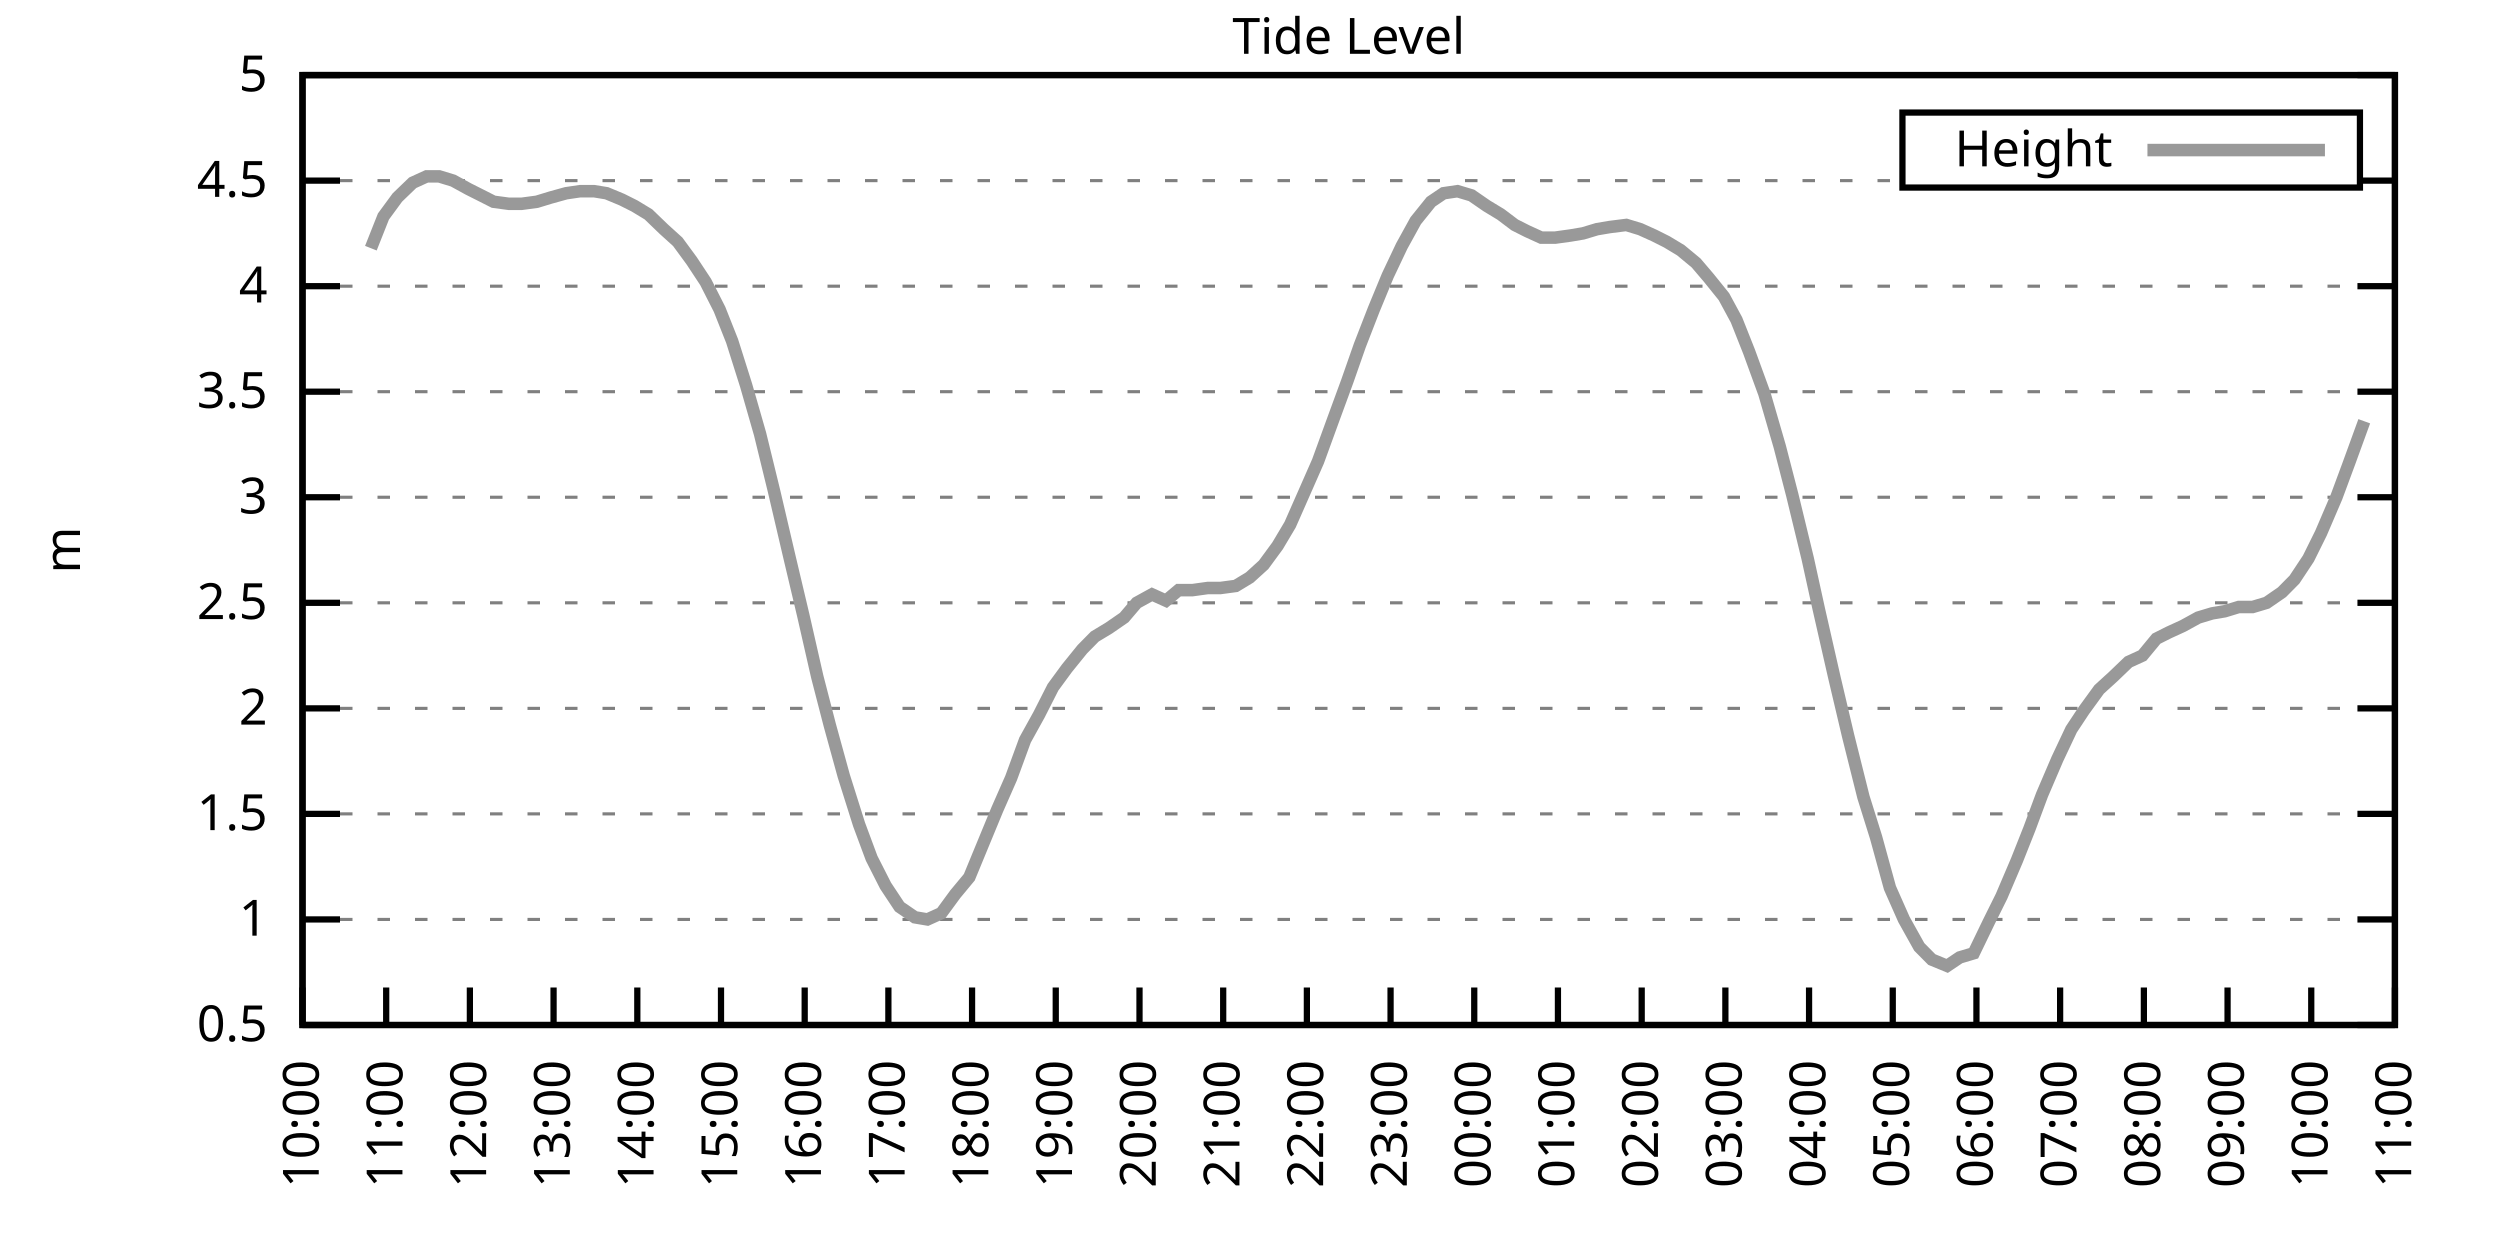
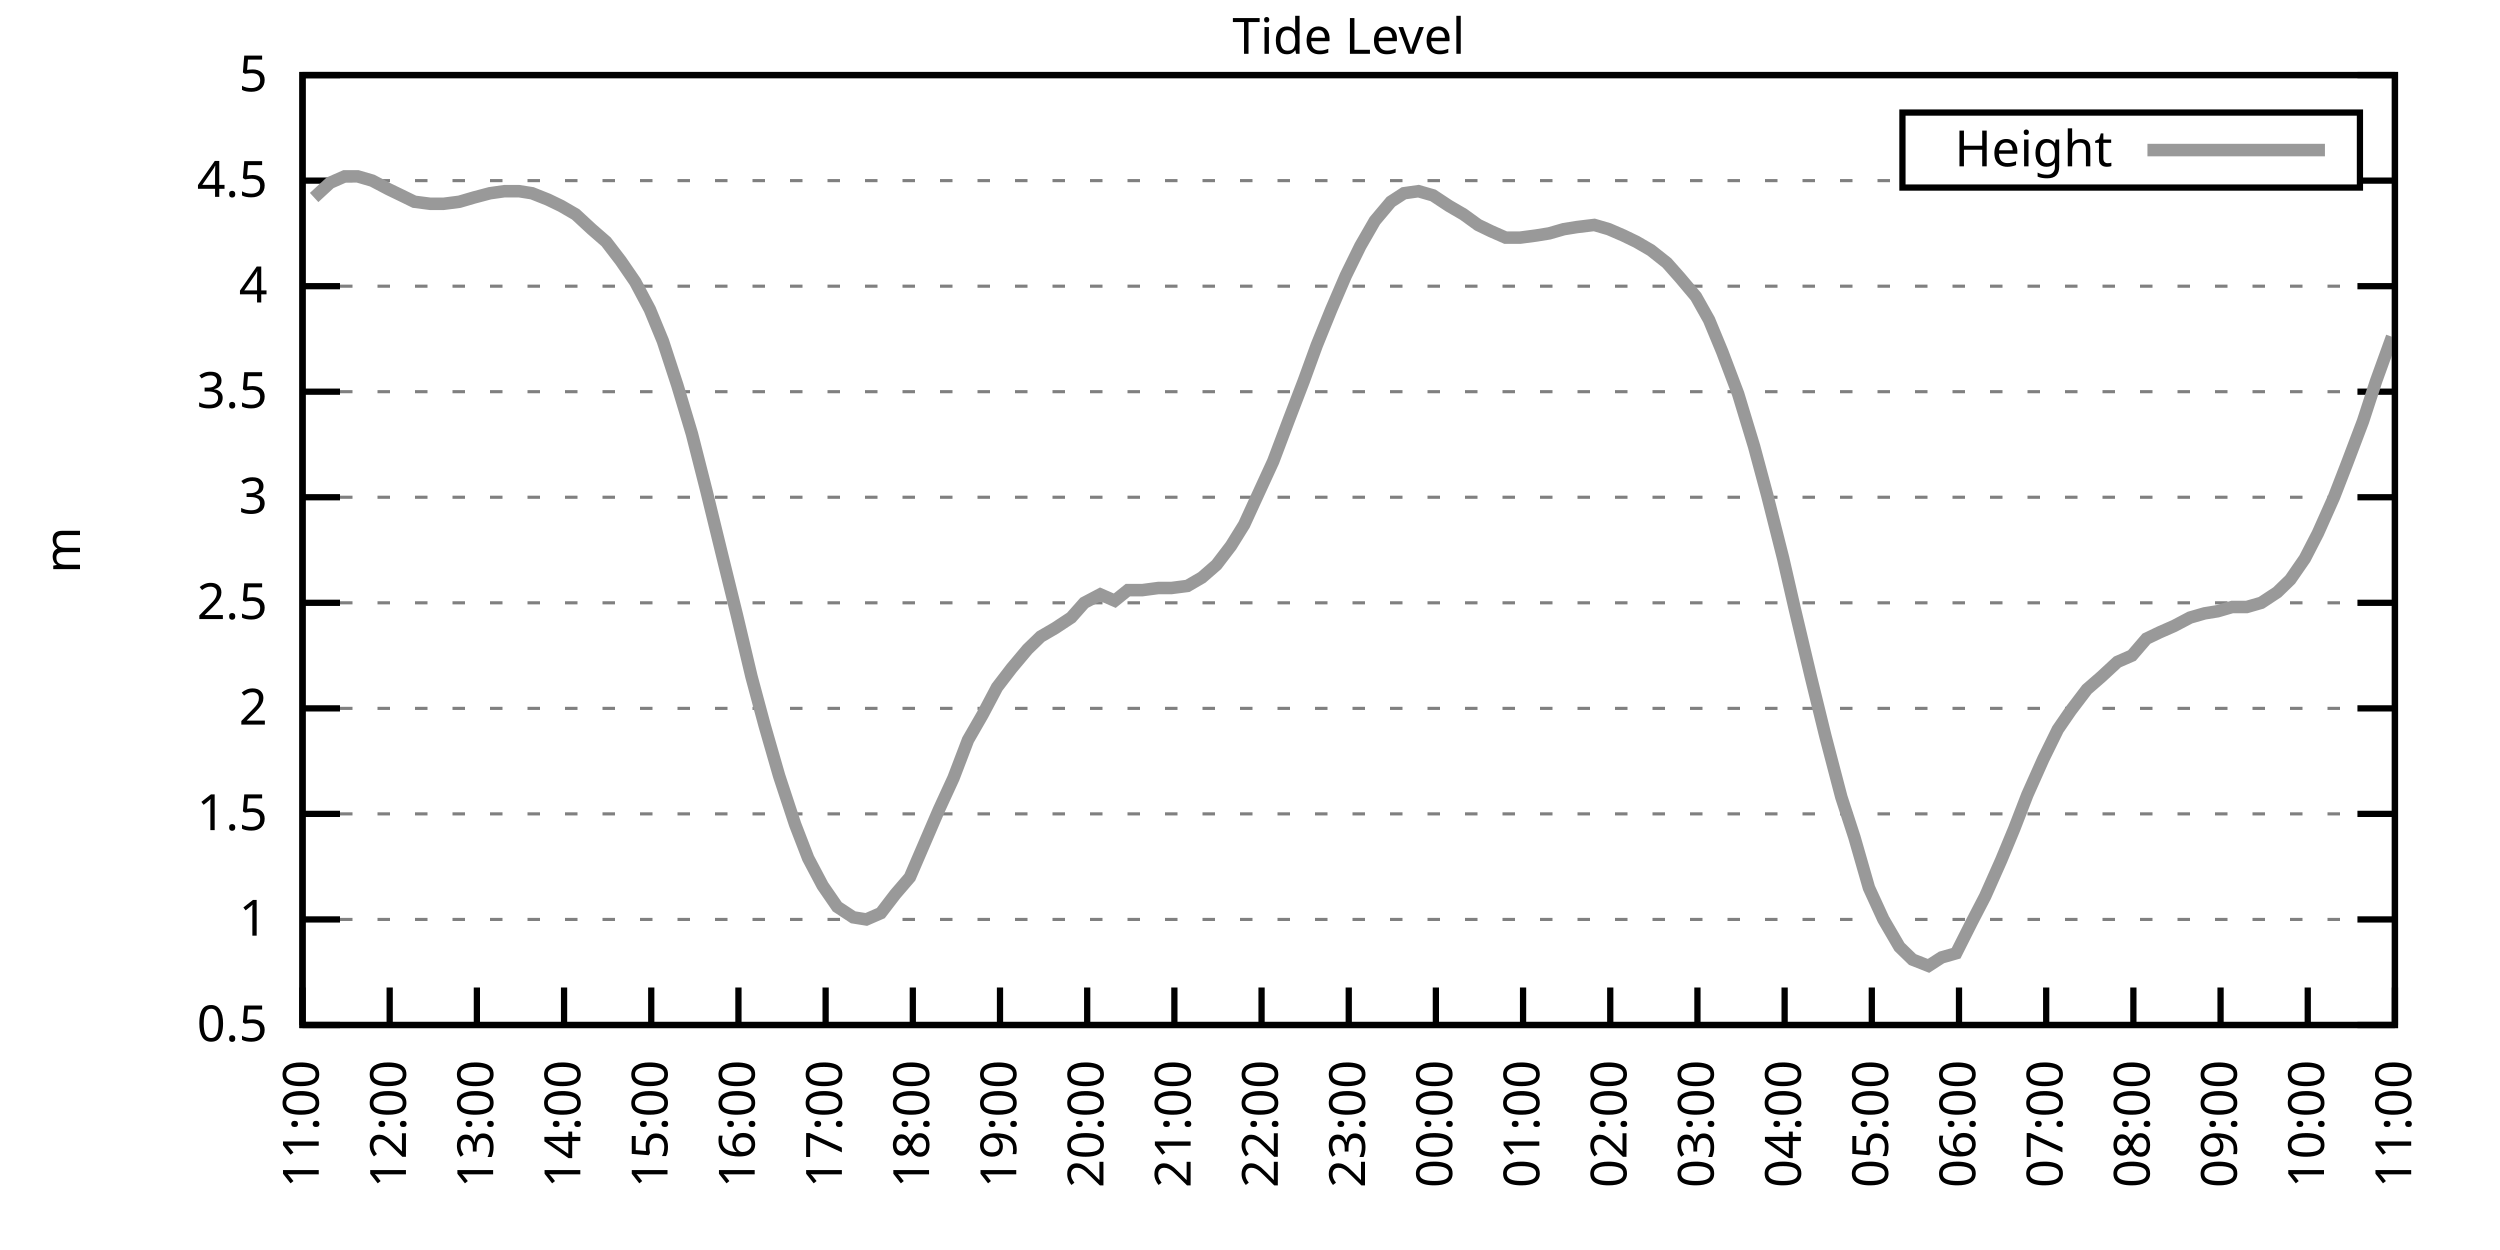
<svg xmlns="http://www.w3.org/2000/svg" xmlns:xlink="http://www.w3.org/1999/xlink" width="400" height="200" viewBox="0 0 400 200">
  <g id="gnuplot_canvas">
    <rect x="0" y="0" width="400" height="200" fill="none" />
    <defs>
      <circle id="gpDot" r="0.5" stroke-width="0.5" stroke="currentColor" />
      <path id="gpPt0" stroke-width="0.333" stroke="currentColor" d="M-1,0 h2 M0,-1 v2" />
      <path id="gpPt1" stroke-width="0.333" stroke="currentColor" d="M-1,-1 L1,1 M1,-1 L-1,1" />
      <path id="gpPt2" stroke-width="0.333" stroke="currentColor" d="M-1,0 L1,0 M0,-1 L0,1 M-1,-1 L1,1 M-1,1 L1,-1" />
      <rect id="gpPt3" stroke-width="0.333" stroke="currentColor" x="-1" y="-1" width="2" height="2" />
      <rect id="gpPt4" stroke-width="0.333" stroke="currentColor" fill="currentColor" x="-1" y="-1" width="2" height="2" />
      <circle id="gpPt5" stroke-width="0.333" stroke="currentColor" cx="0" cy="0" r="1" />
      <use xlink:href="#gpPt5" id="gpPt6" fill="currentColor" stroke="none" />
      <path id="gpPt7" stroke-width="0.333" stroke="currentColor" d="M0,-1.33 L-1.33,0.67 L1.33,0.67 z" />
      <use xlink:href="#gpPt7" id="gpPt8" fill="currentColor" stroke="none" />
      <use xlink:href="#gpPt7" id="gpPt9" stroke="currentColor" transform="rotate(180)" />
      <use xlink:href="#gpPt9" id="gpPt10" fill="currentColor" stroke="none" />
      <use xlink:href="#gpPt3" id="gpPt11" stroke="currentColor" transform="rotate(45)" />
      <use xlink:href="#gpPt11" id="gpPt12" fill="currentColor" stroke="none" />
      <path id="gpPt13" stroke-width="0.333" stroke="currentColor" d="M0,1.330 L1.265,0.411 L0.782,-1.067 L-0.782,-1.076 L-1.265,0.411 z" />
      <use xlink:href="#gpPt13" id="gpPt14" fill="currentColor" stroke="none" />
      <filter id="textbox" filterUnits="objectBoundingBox" x="0" y="0" height="1" width="1">
        <feFlood flood-color="white" flood-opacity="1" result="bgnd" />
        <feComposite in="SourceGraphic" in2="bgnd" operator="atop" />
      </filter>
      <filter id="greybox" filterUnits="objectBoundingBox" x="0" y="0" height="1" width="1">
        <feFlood flood-color="lightgrey" flood-opacity="1" result="grey" />
        <feComposite in="SourceGraphic" in2="grey" operator="atop" />
      </filter>
    </defs>
    <g fill="none" color="white" stroke="currentColor" stroke-width="1.00" stroke-linecap="butt" stroke-linejoin="miter">
</g>
    <g fill="none" color="black" stroke="currentColor" stroke-width="1.00" stroke-linecap="butt" stroke-linejoin="miter">
      <g stroke="none" shape-rendering="crispEdges">
        <polygon fill="rgb(255, 255, 255)" points="48.40,164.00 383.18,164.00 383.18,12.02 48.40,12.02 " />
      </g>
    </g>
    <g fill="none" color="black" stroke="currentColor" stroke-width="1.00" stroke-linecap="butt" stroke-linejoin="miter">
</g>
    <g fill="none" color="black" stroke="black" stroke-width="0.50" stroke-linecap="butt" stroke-linejoin="miter">
</g>
    <g fill="none" color="gray" stroke="currentColor" stroke-width="0.50" stroke-linecap="butt" stroke-linejoin="miter">
      <path stroke="gray" stroke-dasharray="2,4" class="gridline" d="M48.40,164.00 L383.19,164.00  " />
    </g>
    <g fill="none" color="gray" stroke="gray" stroke-width="1.00" stroke-linecap="butt" stroke-linejoin="miter">
</g>
    <g fill="none" color="black" stroke="currentColor" stroke-width="1.00" stroke-linecap="butt" stroke-linejoin="miter">
      <path stroke="black" d="M48.40,164.00 L54.40,164.00 M383.19,164.00 L377.19,164.00  " />
      <g transform="translate(42.80,166.60)" stroke="none" fill="black" font-family="Sans" font-size="8.00" text-anchor="end">
        <text>
          <tspan font-family="Sans"> 0.5</tspan>
        </text>
      </g>
    </g>
    <g fill="none" color="black" stroke="currentColor" stroke-width="1.00" stroke-linecap="butt" stroke-linejoin="miter">
</g>
    <g fill="none" color="black" stroke="black" stroke-width="0.50" stroke-linecap="butt" stroke-linejoin="miter">
</g>
    <g fill="none" color="gray" stroke="currentColor" stroke-width="0.50" stroke-linecap="butt" stroke-linejoin="miter">
      <path stroke="gray" stroke-dasharray="2,4" class="gridline" d="M48.40,147.11 L383.19,147.11  " />
    </g>
    <g fill="none" color="gray" stroke="gray" stroke-width="1.00" stroke-linecap="butt" stroke-linejoin="miter">
</g>
    <g fill="none" color="black" stroke="currentColor" stroke-width="1.00" stroke-linecap="butt" stroke-linejoin="miter">
      <path stroke="black" d="M48.40,147.11 L54.40,147.11 M383.19,147.11 L377.19,147.11  " />
      <g transform="translate(42.80,149.71)" stroke="none" fill="black" font-family="Sans" font-size="8.00" text-anchor="end">
        <text>
          <tspan font-family="Sans"> 1</tspan>
        </text>
      </g>
    </g>
    <g fill="none" color="black" stroke="currentColor" stroke-width="1.00" stroke-linecap="butt" stroke-linejoin="miter">
</g>
    <g fill="none" color="black" stroke="black" stroke-width="0.50" stroke-linecap="butt" stroke-linejoin="miter">
</g>
    <g fill="none" color="gray" stroke="currentColor" stroke-width="0.50" stroke-linecap="butt" stroke-linejoin="miter">
      <path stroke="gray" stroke-dasharray="2,4" class="gridline" d="M48.40,130.22 L383.19,130.22  " />
    </g>
    <g fill="none" color="gray" stroke="gray" stroke-width="1.00" stroke-linecap="butt" stroke-linejoin="miter">
</g>
    <g fill="none" color="black" stroke="currentColor" stroke-width="1.00" stroke-linecap="butt" stroke-linejoin="miter">
      <path stroke="black" d="M48.40,130.22 L54.40,130.22 M383.19,130.22 L377.19,130.22  " />
      <g transform="translate(42.80,132.82)" stroke="none" fill="black" font-family="Sans" font-size="8.00" text-anchor="end">
        <text>
          <tspan font-family="Sans"> 1.5</tspan>
        </text>
      </g>
    </g>
    <g fill="none" color="black" stroke="currentColor" stroke-width="1.00" stroke-linecap="butt" stroke-linejoin="miter">
</g>
    <g fill="none" color="black" stroke="black" stroke-width="0.50" stroke-linecap="butt" stroke-linejoin="miter">
</g>
    <g fill="none" color="gray" stroke="currentColor" stroke-width="0.50" stroke-linecap="butt" stroke-linejoin="miter">
      <path stroke="gray" stroke-dasharray="2,4" class="gridline" d="M48.40,113.34 L383.19,113.34  " />
    </g>
    <g fill="none" color="gray" stroke="gray" stroke-width="1.00" stroke-linecap="butt" stroke-linejoin="miter">
</g>
    <g fill="none" color="black" stroke="currentColor" stroke-width="1.00" stroke-linecap="butt" stroke-linejoin="miter">
      <path stroke="black" d="M48.40,113.34 L54.40,113.34 M383.19,113.34 L377.19,113.34  " />
      <g transform="translate(42.80,115.94)" stroke="none" fill="black" font-family="Sans" font-size="8.00" text-anchor="end">
        <text>
          <tspan font-family="Sans"> 2</tspan>
        </text>
      </g>
    </g>
    <g fill="none" color="black" stroke="currentColor" stroke-width="1.00" stroke-linecap="butt" stroke-linejoin="miter">
</g>
    <g fill="none" color="black" stroke="black" stroke-width="0.50" stroke-linecap="butt" stroke-linejoin="miter">
</g>
    <g fill="none" color="gray" stroke="currentColor" stroke-width="0.50" stroke-linecap="butt" stroke-linejoin="miter">
      <path stroke="gray" stroke-dasharray="2,4" class="gridline" d="M48.40,96.45 L383.19,96.45  " />
    </g>
    <g fill="none" color="gray" stroke="gray" stroke-width="1.00" stroke-linecap="butt" stroke-linejoin="miter">
</g>
    <g fill="none" color="black" stroke="currentColor" stroke-width="1.00" stroke-linecap="butt" stroke-linejoin="miter">
      <path stroke="black" d="M48.40,96.45 L54.40,96.45 M383.19,96.45 L377.19,96.45  " />
      <g transform="translate(42.80,99.05)" stroke="none" fill="black" font-family="Sans" font-size="8.00" text-anchor="end">
        <text>
          <tspan font-family="Sans"> 2.5</tspan>
        </text>
      </g>
    </g>
    <g fill="none" color="black" stroke="currentColor" stroke-width="1.00" stroke-linecap="butt" stroke-linejoin="miter">
</g>
    <g fill="none" color="black" stroke="black" stroke-width="0.50" stroke-linecap="butt" stroke-linejoin="miter">
</g>
    <g fill="none" color="gray" stroke="currentColor" stroke-width="0.50" stroke-linecap="butt" stroke-linejoin="miter">
      <path stroke="gray" stroke-dasharray="2,4" class="gridline" d="M48.40,79.56 L383.19,79.56  " />
    </g>
    <g fill="none" color="gray" stroke="gray" stroke-width="1.00" stroke-linecap="butt" stroke-linejoin="miter">
</g>
    <g fill="none" color="black" stroke="currentColor" stroke-width="1.00" stroke-linecap="butt" stroke-linejoin="miter">
      <path stroke="black" d="M48.40,79.56 L54.40,79.56 M383.19,79.56 L377.19,79.56  " />
      <g transform="translate(42.80,82.16)" stroke="none" fill="black" font-family="Sans" font-size="8.00" text-anchor="end">
        <text>
          <tspan font-family="Sans"> 3</tspan>
        </text>
      </g>
    </g>
    <g fill="none" color="black" stroke="currentColor" stroke-width="1.00" stroke-linecap="butt" stroke-linejoin="miter">
</g>
    <g fill="none" color="black" stroke="black" stroke-width="0.50" stroke-linecap="butt" stroke-linejoin="miter">
</g>
    <g fill="none" color="gray" stroke="currentColor" stroke-width="0.50" stroke-linecap="butt" stroke-linejoin="miter">
      <path stroke="gray" stroke-dasharray="2,4" class="gridline" d="M48.40,62.67 L383.19,62.67  " />
    </g>
    <g fill="none" color="gray" stroke="gray" stroke-width="1.00" stroke-linecap="butt" stroke-linejoin="miter">
</g>
    <g fill="none" color="black" stroke="currentColor" stroke-width="1.00" stroke-linecap="butt" stroke-linejoin="miter">
      <path stroke="black" d="M48.40,62.67 L54.40,62.67 M383.19,62.67 L377.19,62.67  " />
      <g transform="translate(42.80,65.27)" stroke="none" fill="black" font-family="Sans" font-size="8.00" text-anchor="end">
        <text>
          <tspan font-family="Sans"> 3.5</tspan>
        </text>
      </g>
    </g>
    <g fill="none" color="black" stroke="currentColor" stroke-width="1.00" stroke-linecap="butt" stroke-linejoin="miter">
</g>
    <g fill="none" color="black" stroke="black" stroke-width="0.50" stroke-linecap="butt" stroke-linejoin="miter">
</g>
    <g fill="none" color="gray" stroke="currentColor" stroke-width="0.50" stroke-linecap="butt" stroke-linejoin="miter">
      <path stroke="gray" stroke-dasharray="2,4" class="gridline" d="M48.40,45.79 L383.19,45.79  " />
    </g>
    <g fill="none" color="gray" stroke="gray" stroke-width="1.00" stroke-linecap="butt" stroke-linejoin="miter">
</g>
    <g fill="none" color="black" stroke="currentColor" stroke-width="1.00" stroke-linecap="butt" stroke-linejoin="miter">
      <path stroke="black" d="M48.40,45.79 L54.40,45.79 M383.19,45.79 L377.19,45.79  " />
      <g transform="translate(42.80,48.39)" stroke="none" fill="black" font-family="Sans" font-size="8.00" text-anchor="end">
        <text>
          <tspan font-family="Sans"> 4</tspan>
        </text>
      </g>
    </g>
    <g fill="none" color="black" stroke="currentColor" stroke-width="1.00" stroke-linecap="butt" stroke-linejoin="miter">
</g>
    <g fill="none" color="black" stroke="black" stroke-width="0.50" stroke-linecap="butt" stroke-linejoin="miter">
</g>
    <g fill="none" color="gray" stroke="currentColor" stroke-width="0.50" stroke-linecap="butt" stroke-linejoin="miter">
      <path stroke="gray" stroke-dasharray="2,4" class="gridline" d="M48.40,28.90 L304.39,28.90 M377.59,28.90 L383.19,28.90  " />
    </g>
    <g fill="none" color="gray" stroke="gray" stroke-width="1.00" stroke-linecap="butt" stroke-linejoin="miter">
</g>
    <g fill="none" color="black" stroke="currentColor" stroke-width="1.00" stroke-linecap="butt" stroke-linejoin="miter">
      <path stroke="black" d="M48.40,28.90 L54.40,28.90 M383.19,28.90 L377.19,28.90  " />
      <g transform="translate(42.80,31.50)" stroke="none" fill="black" font-family="Sans" font-size="8.00" text-anchor="end">
        <text>
          <tspan font-family="Sans"> 4.5</tspan>
        </text>
      </g>
    </g>
    <g fill="none" color="black" stroke="currentColor" stroke-width="1.00" stroke-linecap="butt" stroke-linejoin="miter">
</g>
    <g fill="none" color="black" stroke="black" stroke-width="0.50" stroke-linecap="butt" stroke-linejoin="miter">
</g>
    <g fill="none" color="gray" stroke="currentColor" stroke-width="0.50" stroke-linecap="butt" stroke-linejoin="miter">
      <path stroke="gray" stroke-dasharray="2,4" class="gridline" d="M48.40,12.01 L383.19,12.01  " />
    </g>
    <g fill="none" color="gray" stroke="gray" stroke-width="1.00" stroke-linecap="butt" stroke-linejoin="miter">
</g>
    <g fill="none" color="black" stroke="currentColor" stroke-width="1.00" stroke-linecap="butt" stroke-linejoin="miter">
      <path stroke="black" d="M48.40,12.01 L54.40,12.01 M383.19,12.01 L377.19,12.01  " />
      <g transform="translate(42.80,14.61)" stroke="none" fill="black" font-family="Sans" font-size="8.00" text-anchor="end">
        <text>
          <tspan font-family="Sans"> 5</tspan>
        </text>
      </g>
    </g>
    <g fill="none" color="black" stroke="currentColor" stroke-width="1.00" stroke-linecap="butt" stroke-linejoin="miter">
      <path stroke="black" d="M48.40,164.00 L48.40,158.00  " />
      <g transform="translate(51.00,169.60) rotate(270.00)" stroke="none" fill="black" font-family="Sans" font-size="8.00" text-anchor="end">
        <text>
-           <tspan font-family="Sans">10:00</tspan>
-         </text>
-       </g>
-     </g>
-     <g fill="none" color="black" stroke="currentColor" stroke-width="1.00" stroke-linecap="butt" stroke-linejoin="miter">
-       <path stroke="black" d="M61.79,164.00 L61.79,158.00  " />
-       <g transform="translate(64.39,169.60) rotate(270.00)" stroke="none" fill="black" font-family="Sans" font-size="8.00" text-anchor="end">
-         <text>
          <tspan font-family="Sans">11:00</tspan>
        </text>
      </g>
    </g>
    <g fill="none" color="black" stroke="currentColor" stroke-width="1.00" stroke-linecap="butt" stroke-linejoin="miter">
-       <path stroke="black" d="M75.18,164.00 L75.18,158.00  " />
-       <g transform="translate(77.78,169.60) rotate(270.00)" stroke="none" fill="black" font-family="Sans" font-size="8.00" text-anchor="end">
+       <path stroke="black" d="M62.35,164.00 L62.35,158.00  " />
+       <g transform="translate(64.95,169.60) rotate(270.00)" stroke="none" fill="black" font-family="Sans" font-size="8.00" text-anchor="end">
        <text>
          <tspan font-family="Sans">12:00</tspan>
        </text>
      </g>
    </g>
    <g fill="none" color="black" stroke="currentColor" stroke-width="1.00" stroke-linecap="butt" stroke-linejoin="miter">
-       <path stroke="black" d="M88.57,164.00 L88.57,158.00  " />
-       <g transform="translate(91.17,169.60) rotate(270.00)" stroke="none" fill="black" font-family="Sans" font-size="8.00" text-anchor="end">
+       <path stroke="black" d="M76.30,164.00 L76.30,158.00  " />
+       <g transform="translate(78.90,169.60) rotate(270.00)" stroke="none" fill="black" font-family="Sans" font-size="8.00" text-anchor="end">
        <text>
          <tspan font-family="Sans">13:00</tspan>
        </text>
      </g>
    </g>
    <g fill="none" color="black" stroke="currentColor" stroke-width="1.00" stroke-linecap="butt" stroke-linejoin="miter">
-       <path stroke="black" d="M101.97,164.00 L101.97,158.00  " />
-       <g transform="translate(104.57,169.60) rotate(270.00)" stroke="none" fill="black" font-family="Sans" font-size="8.00" text-anchor="end">
+       <path stroke="black" d="M90.25,164.00 L90.25,158.00  " />
+       <g transform="translate(92.85,169.60) rotate(270.00)" stroke="none" fill="black" font-family="Sans" font-size="8.00" text-anchor="end">
        <text>
          <tspan font-family="Sans">14:00</tspan>
        </text>
      </g>
    </g>
    <g fill="none" color="black" stroke="currentColor" stroke-width="1.00" stroke-linecap="butt" stroke-linejoin="miter">
-       <path stroke="black" d="M115.36,164.00 L115.36,158.00  " />
-       <g transform="translate(117.96,169.60) rotate(270.00)" stroke="none" fill="black" font-family="Sans" font-size="8.00" text-anchor="end">
+       <path stroke="black" d="M104.20,164.00 L104.20,158.00  " />
+       <g transform="translate(106.80,169.60) rotate(270.00)" stroke="none" fill="black" font-family="Sans" font-size="8.00" text-anchor="end">
        <text>
          <tspan font-family="Sans">15:00</tspan>
        </text>
      </g>
    </g>
    <g fill="none" color="black" stroke="currentColor" stroke-width="1.00" stroke-linecap="butt" stroke-linejoin="miter">
-       <path stroke="black" d="M128.75,164.00 L128.75,158.00  " />
-       <g transform="translate(131.35,169.60) rotate(270.00)" stroke="none" fill="black" font-family="Sans" font-size="8.00" text-anchor="end">
+       <path stroke="black" d="M118.15,164.00 L118.15,158.00  " />
+       <g transform="translate(120.75,169.60) rotate(270.00)" stroke="none" fill="black" font-family="Sans" font-size="8.00" text-anchor="end">
        <text>
          <tspan font-family="Sans">16:00</tspan>
        </text>
      </g>
    </g>
    <g fill="none" color="black" stroke="currentColor" stroke-width="1.00" stroke-linecap="butt" stroke-linejoin="miter">
-       <path stroke="black" d="M142.14,164.00 L142.14,158.00  " />
-       <g transform="translate(144.74,169.60) rotate(270.00)" stroke="none" fill="black" font-family="Sans" font-size="8.00" text-anchor="end">
+       <path stroke="black" d="M132.10,164.00 L132.10,158.00  " />
+       <g transform="translate(134.70,169.60) rotate(270.00)" stroke="none" fill="black" font-family="Sans" font-size="8.00" text-anchor="end">
        <text>
          <tspan font-family="Sans">17:00</tspan>
        </text>
      </g>
    </g>
    <g fill="none" color="black" stroke="currentColor" stroke-width="1.00" stroke-linecap="butt" stroke-linejoin="miter">
-       <path stroke="black" d="M155.53,164.00 L155.53,158.00  " />
-       <g transform="translate(158.13,169.60) rotate(270.00)" stroke="none" fill="black" font-family="Sans" font-size="8.00" text-anchor="end">
+       <path stroke="black" d="M146.05,164.00 L146.05,158.00  " />
+       <g transform="translate(148.65,169.60) rotate(270.00)" stroke="none" fill="black" font-family="Sans" font-size="8.00" text-anchor="end">
        <text>
          <tspan font-family="Sans">18:00</tspan>
        </text>
      </g>
    </g>
    <g fill="none" color="black" stroke="currentColor" stroke-width="1.00" stroke-linecap="butt" stroke-linejoin="miter">
-       <path stroke="black" d="M168.92,164.00 L168.92,158.00  " />
-       <g transform="translate(171.52,169.60) rotate(270.00)" stroke="none" fill="black" font-family="Sans" font-size="8.00" text-anchor="end">
+       <path stroke="black" d="M160.00,164.00 L160.00,158.00  " />
+       <g transform="translate(162.60,169.60) rotate(270.00)" stroke="none" fill="black" font-family="Sans" font-size="8.00" text-anchor="end">
        <text>
          <tspan font-family="Sans">19:00</tspan>
        </text>
      </g>
    </g>
    <g fill="none" color="black" stroke="currentColor" stroke-width="1.00" stroke-linecap="butt" stroke-linejoin="miter">
-       <path stroke="black" d="M182.32,164.00 L182.32,158.00  " />
-       <g transform="translate(184.92,169.60) rotate(270.00)" stroke="none" fill="black" font-family="Sans" font-size="8.00" text-anchor="end">
+       <path stroke="black" d="M173.95,164.00 L173.95,158.00  " />
+       <g transform="translate(176.55,169.60) rotate(270.00)" stroke="none" fill="black" font-family="Sans" font-size="8.00" text-anchor="end">
        <text>
          <tspan font-family="Sans">20:00</tspan>
        </text>
      </g>
    </g>
    <g fill="none" color="black" stroke="currentColor" stroke-width="1.00" stroke-linecap="butt" stroke-linejoin="miter">
-       <path stroke="black" d="M195.71,164.00 L195.71,158.00  " />
-       <g transform="translate(198.31,169.60) rotate(270.00)" stroke="none" fill="black" font-family="Sans" font-size="8.00" text-anchor="end">
+       <path stroke="black" d="M187.90,164.00 L187.90,158.00  " />
+       <g transform="translate(190.50,169.60) rotate(270.00)" stroke="none" fill="black" font-family="Sans" font-size="8.00" text-anchor="end">
        <text>
          <tspan font-family="Sans">21:00</tspan>
        </text>
      </g>
    </g>
    <g fill="none" color="black" stroke="currentColor" stroke-width="1.00" stroke-linecap="butt" stroke-linejoin="miter">
-       <path stroke="black" d="M209.10,164.00 L209.10,158.00  " />
-       <g transform="translate(211.70,169.60) rotate(270.00)" stroke="none" fill="black" font-family="Sans" font-size="8.00" text-anchor="end">
+       <path stroke="black" d="M201.85,164.00 L201.85,158.00  " />
+       <g transform="translate(204.45,169.60) rotate(270.00)" stroke="none" fill="black" font-family="Sans" font-size="8.00" text-anchor="end">
        <text>
          <tspan font-family="Sans">22:00</tspan>
        </text>
      </g>
    </g>
    <g fill="none" color="black" stroke="currentColor" stroke-width="1.00" stroke-linecap="butt" stroke-linejoin="miter">
-       <path stroke="black" d="M222.49,164.00 L222.49,158.00  " />
-       <g transform="translate(225.09,169.60) rotate(270.00)" stroke="none" fill="black" font-family="Sans" font-size="8.00" text-anchor="end">
+       <path stroke="black" d="M215.80,164.00 L215.80,158.00  " />
+       <g transform="translate(218.40,169.60) rotate(270.00)" stroke="none" fill="black" font-family="Sans" font-size="8.00" text-anchor="end">
        <text>
          <tspan font-family="Sans">23:00</tspan>
        </text>
      </g>
    </g>
    <g fill="none" color="black" stroke="currentColor" stroke-width="1.00" stroke-linecap="butt" stroke-linejoin="miter">
-       <path stroke="black" d="M235.88,164.00 L235.88,158.00  " />
-       <g transform="translate(238.48,169.60) rotate(270.00)" stroke="none" fill="black" font-family="Sans" font-size="8.00" text-anchor="end">
+       <path stroke="black" d="M229.74,164.00 L229.74,158.00  " />
+       <g transform="translate(232.34,169.60) rotate(270.00)" stroke="none" fill="black" font-family="Sans" font-size="8.00" text-anchor="end">
        <text>
          <tspan font-family="Sans">00:00</tspan>
        </text>
      </g>
    </g>
    <g fill="none" color="black" stroke="currentColor" stroke-width="1.00" stroke-linecap="butt" stroke-linejoin="miter">
-       <path stroke="black" d="M249.27,164.00 L249.27,158.00  " />
-       <g transform="translate(251.87,169.60) rotate(270.00)" stroke="none" fill="black" font-family="Sans" font-size="8.00" text-anchor="end">
+       <path stroke="black" d="M243.69,164.00 L243.69,158.00  " />
+       <g transform="translate(246.29,169.60) rotate(270.00)" stroke="none" fill="black" font-family="Sans" font-size="8.00" text-anchor="end">
        <text>
          <tspan font-family="Sans">01:00</tspan>
        </text>
      </g>
    </g>
    <g fill="none" color="black" stroke="currentColor" stroke-width="1.00" stroke-linecap="butt" stroke-linejoin="miter">
-       <path stroke="black" d="M262.67,164.00 L262.67,158.00  " />
-       <g transform="translate(265.27,169.60) rotate(270.00)" stroke="none" fill="black" font-family="Sans" font-size="8.00" text-anchor="end">
+       <path stroke="black" d="M257.64,164.00 L257.64,158.00  " />
+       <g transform="translate(260.24,169.60) rotate(270.00)" stroke="none" fill="black" font-family="Sans" font-size="8.00" text-anchor="end">
        <text>
          <tspan font-family="Sans">02:00</tspan>
        </text>
      </g>
    </g>
    <g fill="none" color="black" stroke="currentColor" stroke-width="1.00" stroke-linecap="butt" stroke-linejoin="miter">
-       <path stroke="black" d="M276.06,164.00 L276.06,158.00  " />
-       <g transform="translate(278.66,169.60) rotate(270.00)" stroke="none" fill="black" font-family="Sans" font-size="8.00" text-anchor="end">
+       <path stroke="black" d="M271.59,164.00 L271.59,158.00  " />
+       <g transform="translate(274.19,169.60) rotate(270.00)" stroke="none" fill="black" font-family="Sans" font-size="8.00" text-anchor="end">
        <text>
          <tspan font-family="Sans">03:00</tspan>
        </text>
      </g>
    </g>
    <g fill="none" color="black" stroke="currentColor" stroke-width="1.00" stroke-linecap="butt" stroke-linejoin="miter">
-       <path stroke="black" d="M289.45,164.00 L289.45,158.00  " />
-       <g transform="translate(292.05,169.60) rotate(270.00)" stroke="none" fill="black" font-family="Sans" font-size="8.00" text-anchor="end">
+       <path stroke="black" d="M285.54,164.00 L285.54,158.00  " />
+       <g transform="translate(288.14,169.60) rotate(270.00)" stroke="none" fill="black" font-family="Sans" font-size="8.00" text-anchor="end">
        <text>
          <tspan font-family="Sans">04:00</tspan>
        </text>
      </g>
    </g>
    <g fill="none" color="black" stroke="currentColor" stroke-width="1.00" stroke-linecap="butt" stroke-linejoin="miter">
-       <path stroke="black" d="M302.84,164.00 L302.84,158.00  " />
-       <g transform="translate(305.44,169.60) rotate(270.00)" stroke="none" fill="black" font-family="Sans" font-size="8.00" text-anchor="end">
+       <path stroke="black" d="M299.49,164.00 L299.49,158.00  " />
+       <g transform="translate(302.09,169.60) rotate(270.00)" stroke="none" fill="black" font-family="Sans" font-size="8.00" text-anchor="end">
        <text>
          <tspan font-family="Sans">05:00</tspan>
        </text>
      </g>
    </g>
    <g fill="none" color="black" stroke="currentColor" stroke-width="1.00" stroke-linecap="butt" stroke-linejoin="miter">
-       <path stroke="black" d="M316.23,164.00 L316.23,158.00  " />
-       <g transform="translate(318.83,169.60) rotate(270.00)" stroke="none" fill="black" font-family="Sans" font-size="8.00" text-anchor="end">
+       <path stroke="black" d="M313.44,164.00 L313.44,158.00  " />
+       <g transform="translate(316.04,169.60) rotate(270.00)" stroke="none" fill="black" font-family="Sans" font-size="8.00" text-anchor="end">
        <text>
          <tspan font-family="Sans">06:00</tspan>
        </text>
      </g>
    </g>
    <g fill="none" color="black" stroke="currentColor" stroke-width="1.00" stroke-linecap="butt" stroke-linejoin="miter">
-       <path stroke="black" d="M329.62,164.00 L329.62,158.00  " />
-       <g transform="translate(332.22,169.60) rotate(270.00)" stroke="none" fill="black" font-family="Sans" font-size="8.00" text-anchor="end">
+       <path stroke="black" d="M327.39,164.00 L327.39,158.00  " />
+       <g transform="translate(329.99,169.60) rotate(270.00)" stroke="none" fill="black" font-family="Sans" font-size="8.00" text-anchor="end">
        <text>
          <tspan font-family="Sans">07:00</tspan>
        </text>
      </g>
    </g>
    <g fill="none" color="black" stroke="currentColor" stroke-width="1.00" stroke-linecap="butt" stroke-linejoin="miter">
-       <path stroke="black" d="M343.02,164.00 L343.02,158.00  " />
-       <g transform="translate(345.62,169.60) rotate(270.00)" stroke="none" fill="black" font-family="Sans" font-size="8.00" text-anchor="end">
+       <path stroke="black" d="M341.34,164.00 L341.34,158.00  " />
+       <g transform="translate(343.94,169.60) rotate(270.00)" stroke="none" fill="black" font-family="Sans" font-size="8.00" text-anchor="end">
        <text>
          <tspan font-family="Sans">08:00</tspan>
        </text>
      </g>
    </g>
    <g fill="none" color="black" stroke="currentColor" stroke-width="1.00" stroke-linecap="butt" stroke-linejoin="miter">
-       <path stroke="black" d="M356.41,164.00 L356.41,158.00  " />
-       <g transform="translate(359.01,169.60) rotate(270.00)" stroke="none" fill="black" font-family="Sans" font-size="8.00" text-anchor="end">
+       <path stroke="black" d="M355.29,164.00 L355.29,158.00  " />
+       <g transform="translate(357.89,169.60) rotate(270.00)" stroke="none" fill="black" font-family="Sans" font-size="8.00" text-anchor="end">
        <text>
          <tspan font-family="Sans">09:00</tspan>
        </text>
      </g>
    </g>
    <g fill="none" color="black" stroke="currentColor" stroke-width="1.00" stroke-linecap="butt" stroke-linejoin="miter">
-       <path stroke="black" d="M369.80,164.00 L369.80,158.00  " />
-       <g transform="translate(372.40,169.60) rotate(270.00)" stroke="none" fill="black" font-family="Sans" font-size="8.00" text-anchor="end">
+       <path stroke="black" d="M369.24,164.00 L369.24,158.00  " />
+       <g transform="translate(371.84,169.60) rotate(270.00)" stroke="none" fill="black" font-family="Sans" font-size="8.00" text-anchor="end">
        <text>
          <tspan font-family="Sans">10:00</tspan>
        </text>
      </g>
    </g>
    <g fill="none" color="black" stroke="currentColor" stroke-width="1.00" stroke-linecap="butt" stroke-linejoin="miter">
      <path stroke="black" d="M383.19,164.00 L383.19,158.00  " />
      <g transform="translate(385.79,169.60) rotate(270.00)" stroke="none" fill="black" font-family="Sans" font-size="8.00" text-anchor="end">
        <text>
          <tspan font-family="Sans">11:00</tspan>
        </text>
      </g>
    </g>
    <g fill="none" color="black" stroke="currentColor" stroke-width="1.00" stroke-linecap="butt" stroke-linejoin="miter">
</g>
    <g fill="none" color="black" stroke="currentColor" stroke-width="1.00" stroke-linecap="butt" stroke-linejoin="miter">
      <path stroke="black" d="M48.40,12.01 L48.40,164.00 L383.19,164.00 L383.19,12.01 L48.40,12.01 Z  " />
    </g>
    <g fill="none" color="black" stroke="currentColor" stroke-width="1.00" stroke-linecap="butt" stroke-linejoin="miter">
</g>
    <g fill="none" color="black" stroke="currentColor" stroke-width="1.00" stroke-linecap="butt" stroke-linejoin="miter">
      <path stroke="black" d="M304.39,30.01 L304.39,18.01 L377.59,18.01 L377.59,30.01 L304.39,30.01 Z  " />
    </g>
    <g id="Tide_level_plot_1">
      <g fill="none" color="white" stroke="black" stroke-width="2.00" stroke-linecap="butt" stroke-linejoin="miter">
</g>
      <g fill="none" color="black" stroke="currentColor" stroke-width="2.00" stroke-linecap="butt" stroke-linejoin="miter">
        <g transform="translate(337.99,26.61)" stroke="none" fill="black" font-family="Sans" font-size="8.00" text-anchor="end">
          <text>
            <tspan font-family="Sans">Height</tspan>
          </text>
        </g>
      </g>
      <g fill="none" color="black" stroke="currentColor" stroke-width="2.00" stroke-linecap="butt" stroke-linejoin="miter">
-         <path stroke="rgb(153, 153, 153)" d="M343.59,24.01 L371.99,24.01 M59.34,39.71 L61.35,34.64 L63.58,31.60 L66.03,29.24 L68.26,28.22 L70.27,28.22   L72.50,28.90 L74.96,30.25 L76.97,31.26 L78.98,32.28 L81.43,32.61 L83.44,32.61 L85.90,32.28 L88.13,31.60   L90.58,30.92 L92.82,30.59 L95.05,30.59 L97.06,30.92 L99.51,31.94 L101.52,32.95 L103.75,34.30 L106.21,36.67   L108.44,38.69 L110.67,41.73 L112.90,45.11 L115.13,49.50 L117.14,54.57 L119.38,61.66 L121.61,69.43 L123.84,78.55   L126.29,89.02 L128.53,98.48 L130.76,108.27 L132.77,116.04 L135.00,124.14 L137.45,131.91 L139.46,137.32 L141.69,141.71   L143.93,145.09 L146.38,146.77 L148.39,147.11 L150.62,146.10 L152.85,143.06 L155.09,140.36 L157.32,134.95 L159.55,129.55   L161.78,124.48 L164.01,118.40 L166.25,114.35 L168.48,109.96 L170.71,106.92 L173.17,103.88 L175.17,101.85 L177.41,100.50   L179.86,98.81 L181.87,96.45 L184.32,95.10 L186.56,96.11 L188.57,94.42 L190.80,94.42 L193.25,94.08 L195.26,94.08   L197.72,93.75 L199.95,92.40 L202.18,90.37 L204.41,87.33 L206.42,83.95 L208.65,78.89 L210.88,73.82 L213.34,67.06   L215.57,60.98 L217.58,55.24 L219.81,49.50 L222.04,44.10 L224.28,39.37 L226.51,35.32 L228.96,32.28 L230.97,30.92   L233.20,30.59 L235.44,31.26 L237.89,32.95 L240.12,34.30 L242.36,35.99 L244.36,37.00 L246.60,38.02 L248.83,38.02   L251.28,37.68 L253.29,37.34 L255.52,36.67 L257.53,36.33 L260.21,35.99 L262.44,36.67 L264.67,37.68 L266.68,38.69   L268.92,40.04 L271.37,42.07 L273.38,44.43 L275.83,47.47 L277.84,51.19 L279.85,56.26 L282.31,63.01 L284.76,71.45   L286.77,79.22 L289.23,89.36 L291.01,97.46 L293.47,108.27 L295.70,117.73 L298.15,127.52 L300.16,133.94 L302.39,142.05   L304.63,147.11 L307.08,151.50 L309.09,153.53 L311.54,154.54 L313.55,153.19 L315.79,152.52 L318.24,147.45 L320.25,143.40   L322.70,137.66 L324.71,132.59 L326.72,127.18 L329.18,121.44 L331.41,116.71 L333.42,113.67 L335.87,110.30 L338.10,108.27   L340.56,105.91 L342.79,104.89 L345.02,102.19 L347.03,101.18 L349.26,100.16 L351.72,98.81 L353.95,98.14 L355.96,97.80   L358.19,97.12 L360.42,97.12 L362.66,96.45 L365.11,94.76 L367.12,92.73 L369.35,89.36 L371.36,85.30 L373.82,79.56   L375.82,74.16 L378.28,67.40  " />
+         <path stroke="rgb(153, 153, 153)" d="M343.59,24.01 L371.99,24.01 M50.26,31.60 L52.82,29.24 L55.14,28.22 L57.23,28.22 L59.56,28.90 L62.12,30.25   L64.21,31.26 L66.30,32.28 L68.86,32.61 L70.95,32.61 L73.51,32.28 L75.83,31.60 L78.39,30.92 L80.72,30.59   L83.04,30.59 L85.13,30.92 L87.69,31.94 L89.78,32.95 L92.11,34.30 L94.67,36.67 L96.99,38.69 L99.32,41.73   L101.64,45.11 L103.97,49.50 L106.06,54.57 L108.38,61.66 L110.71,69.43 L113.03,78.55 L115.59,89.02 L117.92,98.48   L120.24,108.27 L122.33,116.04 L124.66,124.14 L127.22,131.91 L129.31,137.32 L131.63,141.71 L133.96,145.09 L136.51,146.77   L138.61,147.11 L140.93,146.10 L143.26,143.06 L145.58,140.36 L147.91,134.95 L150.23,129.55 L152.56,124.48 L154.88,118.40   L157.21,114.35 L159.53,109.96 L161.86,106.92 L164.41,103.88 L166.51,101.85 L168.83,100.50 L171.39,98.81 L173.48,96.45   L176.04,95.10 L178.36,96.11 L180.46,94.42 L182.78,94.42 L185.34,94.08 L187.43,94.08 L189.99,93.75 L192.31,92.40   L194.64,90.37 L196.96,87.33 L199.06,83.95 L201.38,78.89 L203.71,73.82 L206.26,67.06 L208.59,60.98 L210.68,55.24   L213.01,49.50 L215.33,44.10 L217.65,39.37 L219.98,35.32 L222.54,32.28 L224.63,30.92 L226.95,30.59 L229.28,31.26   L231.84,32.95 L234.16,34.30 L236.49,35.99 L238.58,37.00 L240.90,38.02 L243.23,38.02 L245.79,37.68 L247.88,37.34   L250.20,36.67 L252.30,36.33 L255.09,35.99 L257.41,36.67 L259.74,37.68 L261.83,38.69 L264.15,40.04 L266.71,42.07   L268.80,44.43 L271.36,47.47 L273.45,51.19 L275.55,56.26 L278.10,63.01 L280.66,71.45 L282.75,79.22 L285.31,89.36   L287.17,97.46 L289.73,108.27 L292.05,117.73 L294.61,127.52 L296.70,133.94 L299.03,142.05 L301.35,147.11 L303.91,151.50   L306.00,153.53 L308.56,154.54 L310.65,153.19 L312.98,152.52 L315.53,147.45 L317.63,143.40 L320.18,137.66 L322.28,132.59   L324.37,127.18 L326.93,121.44 L329.25,116.71 L331.34,113.67 L333.90,110.30 L336.23,108.27 L338.78,105.91 L341.11,104.89   L343.43,102.19 L345.53,101.18 L347.85,100.16 L350.41,98.81 L352.73,98.14 L354.83,97.80 L357.15,97.12 L359.48,97.12   L361.80,96.45 L364.36,94.76 L366.45,92.73 L368.78,89.36 L370.87,85.30 L373.43,79.56 L375.52,74.16 L378.08,67.40   L380.17,60.98 L382.73,53.89  " />
      </g>
    </g>
    <g fill="none" color="black" stroke="currentColor" stroke-width="2.00" stroke-linecap="butt" stroke-linejoin="miter">
</g>
    <g fill="none" color="black" stroke="black" stroke-width="1.00" stroke-linecap="butt" stroke-linejoin="miter">
</g>
    <g fill="none" color="black" stroke="currentColor" stroke-width="1.00" stroke-linecap="butt" stroke-linejoin="miter">
      <path stroke="black" d="M48.40,12.01 L48.40,164.00 L383.19,164.00 L383.19,12.01 L48.40,12.01 Z  " />
      <g transform="translate(12.80,88.01) rotate(270.00)" stroke="none" fill="black" font-family="Sans" font-size="8.00" text-anchor="middle">
        <text>
          <tspan font-family="Sans">m</tspan>
        </text>
      </g>
    </g>
    <g fill="none" color="black" stroke="currentColor" stroke-width="1.00" stroke-linecap="butt" stroke-linejoin="miter">
</g>
    <g fill="none" color="black" stroke="currentColor" stroke-width="1.00" stroke-linecap="butt" stroke-linejoin="miter">
      <g transform="translate(215.79,8.61)" stroke="none" fill="black" font-family="Sans" font-size="8.00" text-anchor="middle">
        <text>
          <tspan font-family="Sans">Tide Level</tspan>
        </text>
      </g>
    </g>
    <g fill="none" color="black" stroke="currentColor" stroke-width="1.00" stroke-linecap="butt" stroke-linejoin="miter">
</g>
  </g>
</svg>
